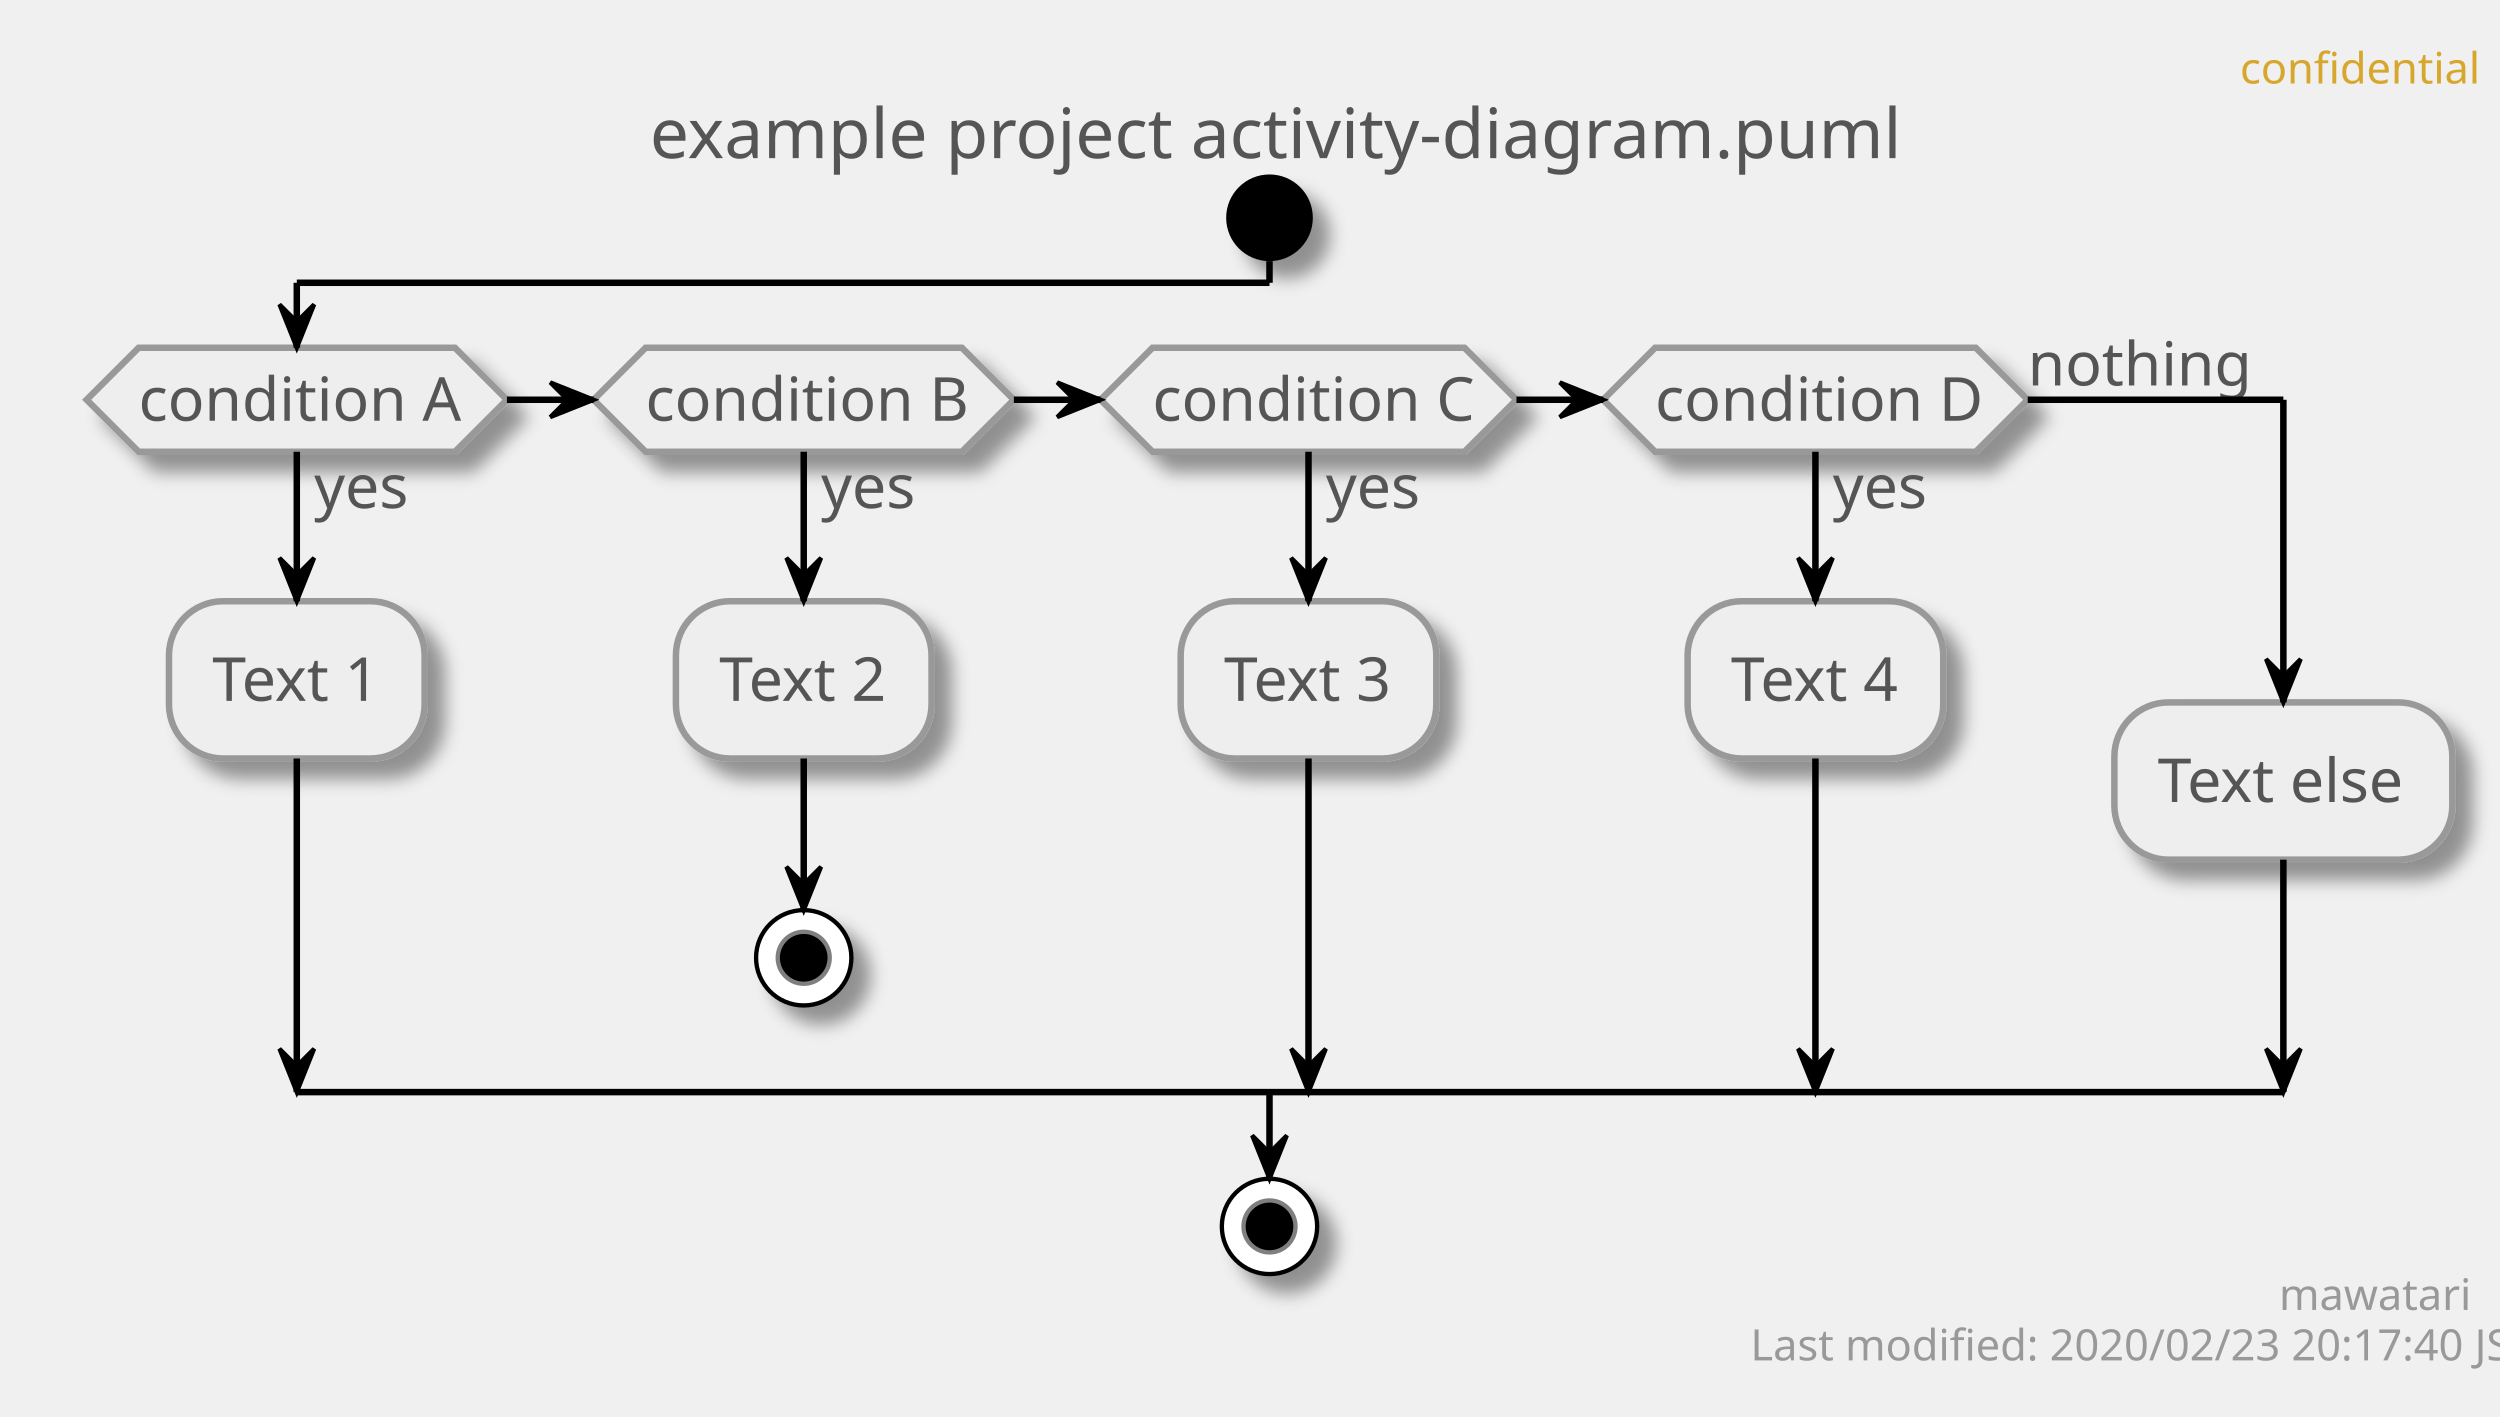
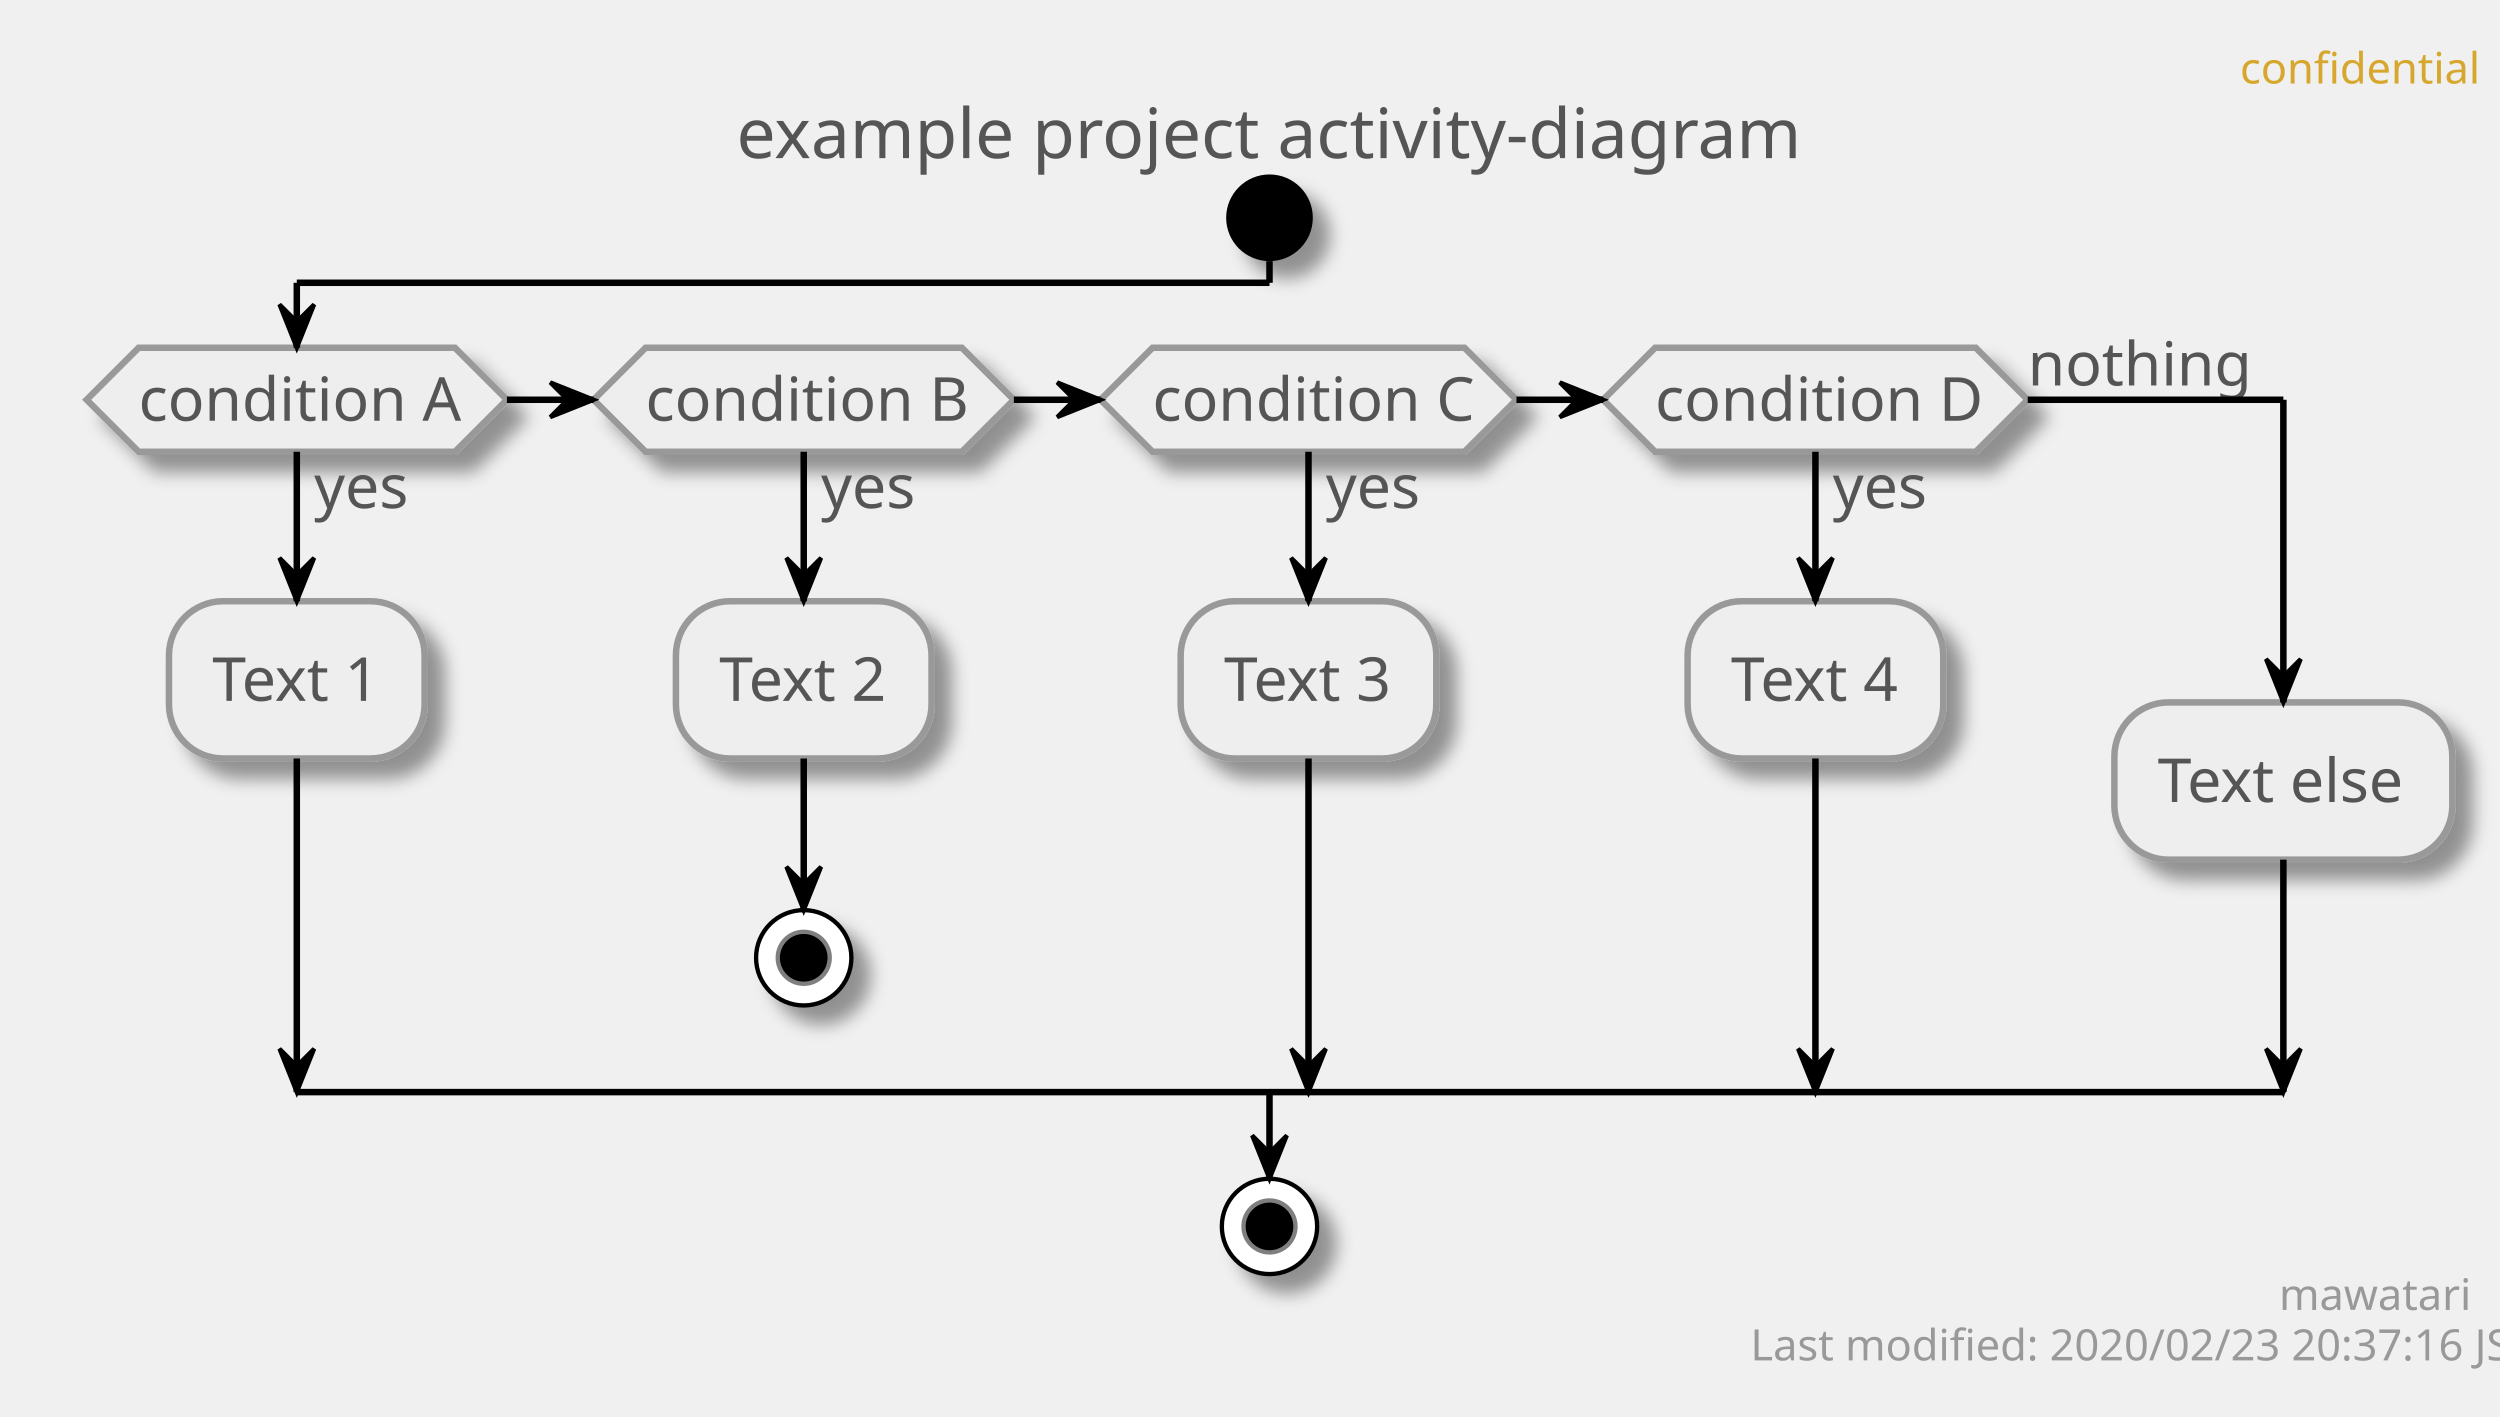
<svg xmlns="http://www.w3.org/2000/svg" contentScriptType="application/ecmascript" contentStyleType="text/css" height="327px" preserveAspectRatio="none" style="width:577px;height:327px;" version="1.1" viewBox="0 0 577 327" width="577px" zoomAndPan="magnify">
  <defs>
-     <filter height="300%" id="fho6eybphh9q6" width="300%" x="-1" y="-1">
+     <filter height="300%" id="f1v9hzdbsn4cw7" width="300%" x="-1" y="-1">
      <feGaussianBlur result="blurOut" stdDeviation="2.0" />
      <feColorMatrix in="blurOut" result="blurOut2" type="matrix" values="0 0 0 0 0 0 0 0 0 0 0 0 0 0 0 0 0 0 .4 0" />
      <feOffset dx="4.0" dy="4.0" in="blurOut2" result="blurOut3" />
      <feBlend in="SourceGraphic" in2="blurOut3" mode="normal" />
    </filter>
  </defs>
  <g>
    <text fill="#D7A72D" font-family="sans-serif" font-size="10" lengthAdjust="spacingAndGlyphs" textLength="48" x="517" y="19.282">confidential</text>
-     <text fill="#555555" font-family="sans-serif" font-size="16" lengthAdjust="spacingAndGlyphs" textLength="275" x="150" y="36.492">example project activity-diagram.puml</text>
-     <ellipse cx="293" cy="50.266" fill="#000000" filter="url(#fho6eybphh9q6)" rx="10" ry="10" style="stroke: none; stroke-width: 1.0;" />
-     <polygon fill="#EEEEEE" filter="url(#fho6eybphh9q6)" points="32,80.266,105,80.266,117,92.266,105,104.266,32,104.266,20,92.266,32,80.266" style="stroke: #999999; stroke-width: 1.5;" />
+     <text fill="#555555" font-family="sans-serif" font-size="16" lengthAdjust="spacingAndGlyphs" textLength="235" x="170" y="36.492">example project activity-diagram</text>
+     <ellipse cx="293" cy="50.266" fill="#000000" filter="url(#f1v9hzdbsn4cw7)" rx="10" ry="10" style="stroke: none; stroke-width: 1.0;" />
+     <polygon fill="#EEEEEE" filter="url(#f1v9hzdbsn4cw7)" points="32,80.266,105,80.266,117,92.266,105,104.266,32,104.266,20,92.266,32,80.266" style="stroke: #999999; stroke-width: 1.5;" />
    <text fill="#555555" font-family="sans-serif" font-size="14" lengthAdjust="spacingAndGlyphs" textLength="22" x="72.5" y="117.261">yes</text>
    <text fill="#555555" font-family="sans-serif" font-size="14" lengthAdjust="spacingAndGlyphs" textLength="73" x="32" y="97.112">condition A</text>
-     <rect fill="#EEEEEE" filter="url(#fho6eybphh9q6)" height="36.297" rx="12.5" ry="12.5" style="stroke: #999999; stroke-width: 1.5;" width="59" x="39" y="138.761" />
+     <rect fill="#EEEEEE" filter="url(#f1v9hzdbsn4cw7)" height="36.297" rx="12.5" ry="12.5" style="stroke: #999999; stroke-width: 1.5;" width="59" x="39" y="138.761" />
    <text fill="#555555" font-family="sans-serif" font-size="14" lengthAdjust="spacingAndGlyphs" textLength="39" x="49" y="161.756">Text 1</text>
-     <polygon fill="#EEEEEE" filter="url(#fho6eybphh9q6)" points="149,80.266,222,80.266,234,92.266,222,104.266,149,104.266,137,92.266,149,80.266" style="stroke: #999999; stroke-width: 1.5;" />
+     <polygon fill="#EEEEEE" filter="url(#f1v9hzdbsn4cw7)" points="149,80.266,222,80.266,234,92.266,222,104.266,149,104.266,137,92.266,149,80.266" style="stroke: #999999; stroke-width: 1.5;" />
    <text fill="#555555" font-family="sans-serif" font-size="14" lengthAdjust="spacingAndGlyphs" textLength="22" x="189.5" y="117.261">yes</text>
    <text fill="#555555" font-family="sans-serif" font-size="14" lengthAdjust="spacingAndGlyphs" textLength="73" x="149" y="97.112">condition B</text>
-     <rect fill="#EEEEEE" filter="url(#fho6eybphh9q6)" height="36.297" rx="12.5" ry="12.5" style="stroke: #999999; stroke-width: 1.5;" width="59" x="156" y="138.761" />
+     <rect fill="#EEEEEE" filter="url(#f1v9hzdbsn4cw7)" height="36.297" rx="12.5" ry="12.5" style="stroke: #999999; stroke-width: 1.5;" width="59" x="156" y="138.761" />
    <text fill="#555555" font-family="sans-serif" font-size="14" lengthAdjust="spacingAndGlyphs" textLength="39" x="166" y="161.756">Text 2</text>
-     <ellipse cx="185.5" cy="221.058" fill="#FFFFFF" filter="url(#fho6eybphh9q6)" rx="11" ry="11" style="stroke: #000000; stroke-width: 1.0;" />
+     <ellipse cx="185.5" cy="221.058" fill="#FFFFFF" filter="url(#f1v9hzdbsn4cw7)" rx="11" ry="11" style="stroke: #000000; stroke-width: 1.0;" />
    <ellipse cx="185.5" cy="221.058" fill="#000000" rx="6" ry="6" style="stroke: #7F7F7F; stroke-width: 1.0;" />
-     <polygon fill="#EEEEEE" filter="url(#fho6eybphh9q6)" points="266,80.266,338,80.266,350,92.266,338,104.266,266,104.266,254,92.266,266,80.266" style="stroke: #999999; stroke-width: 1.5;" />
+     <polygon fill="#EEEEEE" filter="url(#f1v9hzdbsn4cw7)" points="266,80.266,338,80.266,350,92.266,338,104.266,266,104.266,254,92.266,266,80.266" style="stroke: #999999; stroke-width: 1.5;" />
    <text fill="#555555" font-family="sans-serif" font-size="14" lengthAdjust="spacingAndGlyphs" textLength="22" x="306" y="117.261">yes</text>
    <text fill="#555555" font-family="sans-serif" font-size="14" lengthAdjust="spacingAndGlyphs" textLength="72" x="266" y="97.112">condition C</text>
-     <rect fill="#EEEEEE" filter="url(#fho6eybphh9q6)" height="36.297" rx="12.5" ry="12.5" style="stroke: #999999; stroke-width: 1.5;" width="59" x="272.5" y="138.761" />
+     <rect fill="#EEEEEE" filter="url(#f1v9hzdbsn4cw7)" height="36.297" rx="12.5" ry="12.5" style="stroke: #999999; stroke-width: 1.5;" width="59" x="272.5" y="138.761" />
    <text fill="#555555" font-family="sans-serif" font-size="14" lengthAdjust="spacingAndGlyphs" textLength="39" x="282.5" y="161.756">Text 3</text>
-     <polygon fill="#EEEEEE" filter="url(#fho6eybphh9q6)" points="382,80.266,456,80.266,468,92.266,456,104.266,382,104.266,370,92.266,382,80.266" style="stroke: #999999; stroke-width: 1.5;" />
+     <polygon fill="#EEEEEE" filter="url(#f1v9hzdbsn4cw7)" points="382,80.266,456,80.266,468,92.266,456,104.266,382,104.266,370,92.266,382,80.266" style="stroke: #999999; stroke-width: 1.5;" />
    <text fill="#555555" font-family="sans-serif" font-size="14" lengthAdjust="spacingAndGlyphs" textLength="22" x="423" y="117.261">yes</text>
    <text fill="#555555" font-family="sans-serif" font-size="14" lengthAdjust="spacingAndGlyphs" textLength="74" x="382" y="97.112">condition D</text>
    <text fill="#555555" font-family="sans-serif" font-size="14" lengthAdjust="spacingAndGlyphs" textLength="48" x="468" y="88.964">nothing</text>
-     <rect fill="#EEEEEE" filter="url(#fho6eybphh9q6)" height="36.297" rx="12.5" ry="12.5" style="stroke: #999999; stroke-width: 1.5;" width="59" x="389.5" y="138.761" />
+     <rect fill="#EEEEEE" filter="url(#f1v9hzdbsn4cw7)" height="36.297" rx="12.5" ry="12.5" style="stroke: #999999; stroke-width: 1.5;" width="59" x="389.5" y="138.761" />
    <text fill="#555555" font-family="sans-serif" font-size="14" lengthAdjust="spacingAndGlyphs" textLength="39" x="399.5" y="161.756">Text 4</text>
-     <rect fill="#EEEEEE" filter="url(#fho6eybphh9q6)" height="36.297" rx="12.5" ry="12.5" style="stroke: #999999; stroke-width: 1.5;" width="78" x="488" y="162.112" />
+     <rect fill="#EEEEEE" filter="url(#f1v9hzdbsn4cw7)" height="36.297" rx="12.5" ry="12.5" style="stroke: #999999; stroke-width: 1.5;" width="78" x="488" y="162.112" />
    <text fill="#555555" font-family="sans-serif" font-size="14" lengthAdjust="spacingAndGlyphs" textLength="58" x="498" y="185.107">Text else</text>
-     <ellipse cx="293" cy="283.058" fill="#FFFFFF" filter="url(#fho6eybphh9q6)" rx="11" ry="11" style="stroke: #000000; stroke-width: 1.0;" />
+     <ellipse cx="293" cy="283.058" fill="#FFFFFF" filter="url(#f1v9hzdbsn4cw7)" rx="11" ry="11" style="stroke: #000000; stroke-width: 1.0;" />
    <ellipse cx="293" cy="283.058" fill="#000000" rx="6" ry="6" style="stroke: #7F7F7F; stroke-width: 1.0;" />
    <line style="stroke: #000000; stroke-width: 1.5;" x1="185.5" x2="185.5" y1="175.058" y2="210.058" />
    <polygon fill="#000000" points="181.5,200.058,185.5,210.058,189.5,200.058,185.5,204.058" style="stroke: #000000; stroke-width: 1.0;" />
    <line style="stroke: #000000; stroke-width: 1.5;" x1="68.5" x2="68.5" y1="104.266" y2="138.761" />
    <polygon fill="#000000" points="64.5,128.761,68.5,138.761,72.5,128.761,68.5,132.761" style="stroke: #000000; stroke-width: 1.0;" />
    <line style="stroke: #000000; stroke-width: 1.5;" x1="68.5" x2="68.5" y1="175.058" y2="252.058" />
    <polygon fill="#000000" points="64.5,242.058,68.5,252.058,72.5,242.058,68.5,246.058" style="stroke: #000000; stroke-width: 1.0;" />
    <line style="stroke: #000000; stroke-width: 1.5;" x1="185.5" x2="185.5" y1="104.266" y2="138.761" />
    <polygon fill="#000000" points="181.5,128.761,185.5,138.761,189.5,128.761,185.5,132.761" style="stroke: #000000; stroke-width: 1.0;" />
    <line style="stroke: #000000; stroke-width: 1.5;" x1="302" x2="302" y1="104.266" y2="138.761" />
    <polygon fill="#000000" points="298,128.761,302,138.761,306,128.761,302,132.761" style="stroke: #000000; stroke-width: 1.0;" />
    <line style="stroke: #000000; stroke-width: 1.5;" x1="302" x2="302" y1="175.058" y2="252.058" />
    <polygon fill="#000000" points="298,242.058,302,252.058,306,242.058,302,246.058" style="stroke: #000000; stroke-width: 1.0;" />
    <line style="stroke: #000000; stroke-width: 1.5;" x1="419" x2="419" y1="104.266" y2="138.761" />
    <polygon fill="#000000" points="415,128.761,419,138.761,423,128.761,419,132.761" style="stroke: #000000; stroke-width: 1.0;" />
    <line style="stroke: #000000; stroke-width: 1.5;" x1="419" x2="419" y1="175.058" y2="252.058" />
    <polygon fill="#000000" points="415,242.058,419,252.058,423,242.058,419,246.058" style="stroke: #000000; stroke-width: 1.0;" />
    <line style="stroke: #000000; stroke-width: 1.5;" x1="117" x2="137" y1="92.266" y2="92.266" />
    <polygon fill="#000000" points="127,88.266,137,92.266,127,96.266,131,92.266" style="stroke: #000000; stroke-width: 1.0;" />
    <line style="stroke: #000000; stroke-width: 1.5;" x1="234" x2="254" y1="92.266" y2="92.266" />
    <polygon fill="#000000" points="244,88.266,254,92.266,244,96.266,248,92.266" style="stroke: #000000; stroke-width: 1.0;" />
    <line style="stroke: #000000; stroke-width: 1.5;" x1="350" x2="370" y1="92.266" y2="92.266" />
    <polygon fill="#000000" points="360,88.266,370,92.266,360,96.266,364,92.266" style="stroke: #000000; stroke-width: 1.0;" />
    <line style="stroke: #000000; stroke-width: 1.5;" x1="293" x2="293" y1="60.266" y2="65.266" />
    <line style="stroke: #000000; stroke-width: 1.5;" x1="293" x2="68.5" y1="65.266" y2="65.266" />
    <line style="stroke: #000000; stroke-width: 1.5;" x1="68.5" x2="68.5" y1="65.266" y2="80.266" />
    <polygon fill="#000000" points="64.5,70.266,68.5,80.266,72.5,70.266,68.5,74.266" style="stroke: #000000; stroke-width: 1.0;" />
    <line style="stroke: #000000; stroke-width: 1.5;" x1="468" x2="527" y1="92.266" y2="92.266" />
    <line style="stroke: #000000; stroke-width: 1.5;" x1="527" x2="527" y1="92.266" y2="162.112" />
    <polygon fill="#000000" points="523,152.112,527,162.112,531,152.112,527,156.112" style="stroke: #000000; stroke-width: 1.0;" />
    <line style="stroke: #000000; stroke-width: 1.5;" x1="527" x2="527" y1="198.409" y2="252.058" />
    <polygon fill="#000000" points="523,242.058,527,252.058,531,242.058,527,246.058" style="stroke: #000000; stroke-width: 1.0;" />
    <line style="stroke: #000000; stroke-width: 1.5;" x1="68.5" x2="527" y1="252.058" y2="252.058" />
    <line style="stroke: #000000; stroke-width: 1.5;" x1="293" x2="293" y1="252.058" y2="272.058" />
    <polygon fill="#000000" points="289,262.058,293,272.058,297,262.058,293,266.058" style="stroke: #000000; stroke-width: 1.0;" />
    <text fill="#999999" font-family="sans-serif" font-size="10" lengthAdjust="spacingAndGlyphs" textLength="39" x="526" y="302.34">mawatari</text>
-     <text fill="#999999" font-family="sans-serif" font-size="10" lengthAdjust="spacingAndGlyphs" textLength="161" x="404" y="313.981">Last modified: 2020/02/23 20:17:40 JST</text>
+     <text fill="#999999" font-family="sans-serif" font-size="10" lengthAdjust="spacingAndGlyphs" textLength="161" x="404" y="313.981">Last modified: 2020/02/23 20:37:16 JST</text>
  </g>
</svg>
